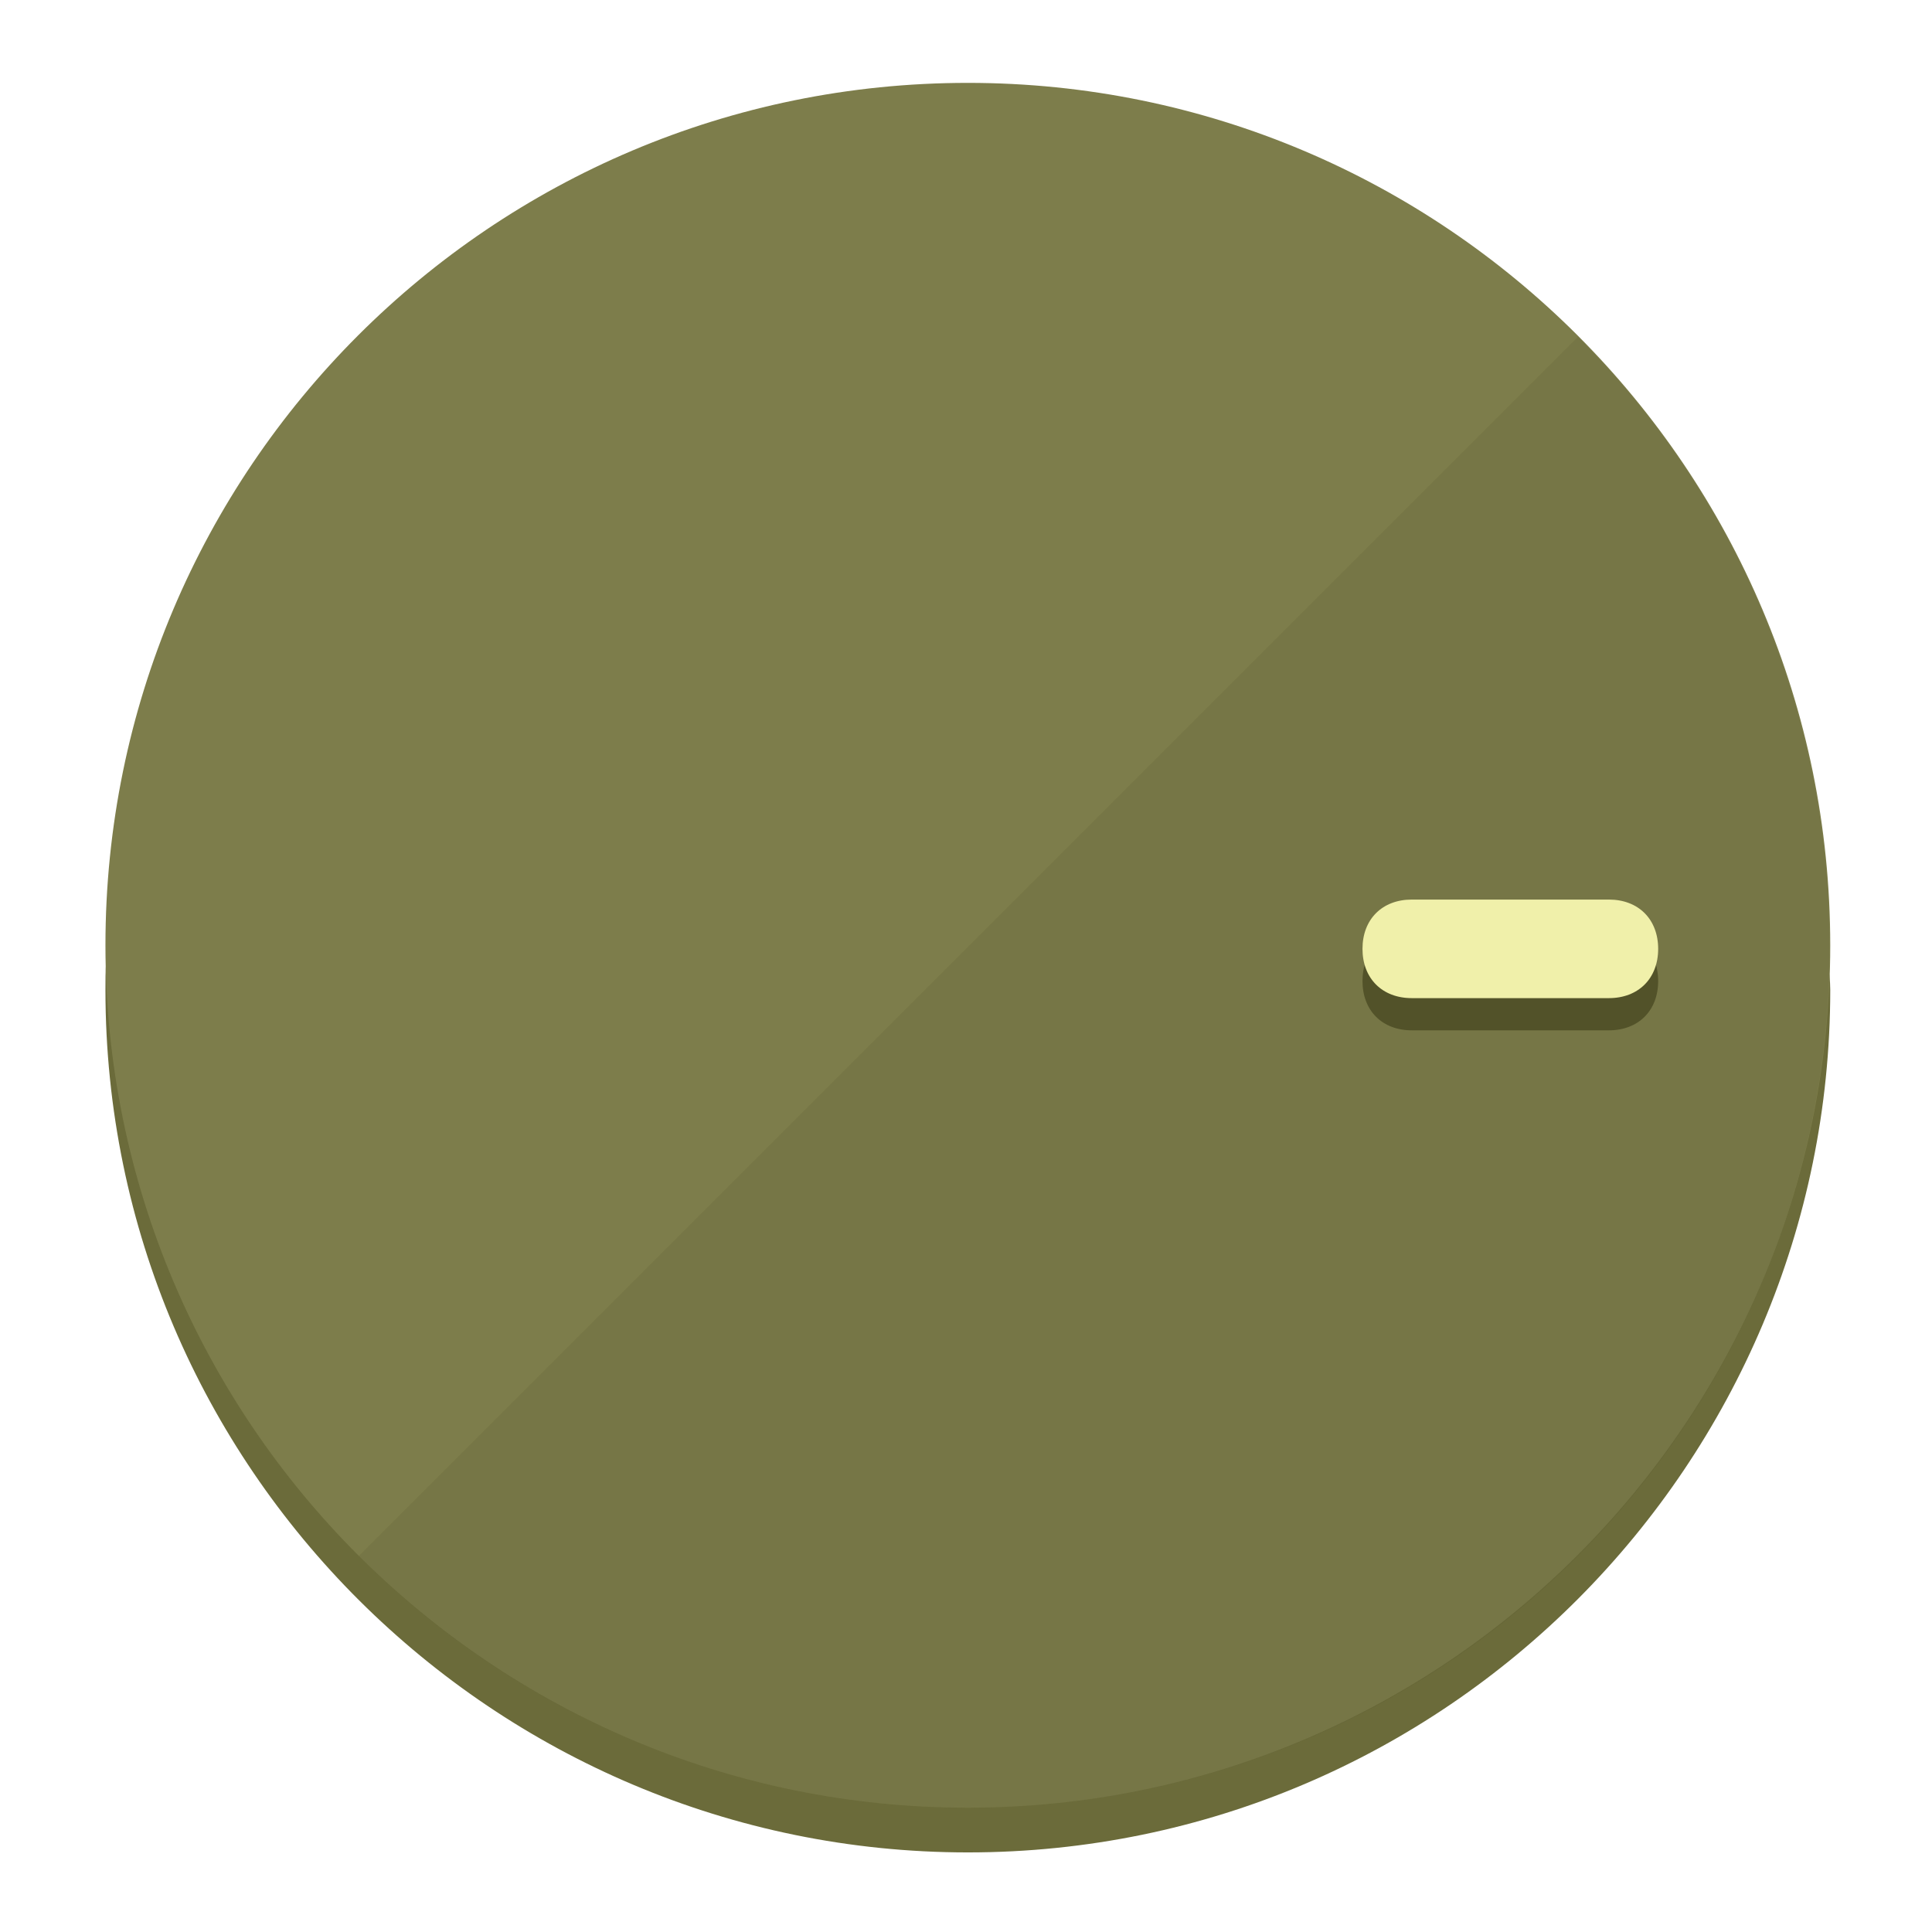
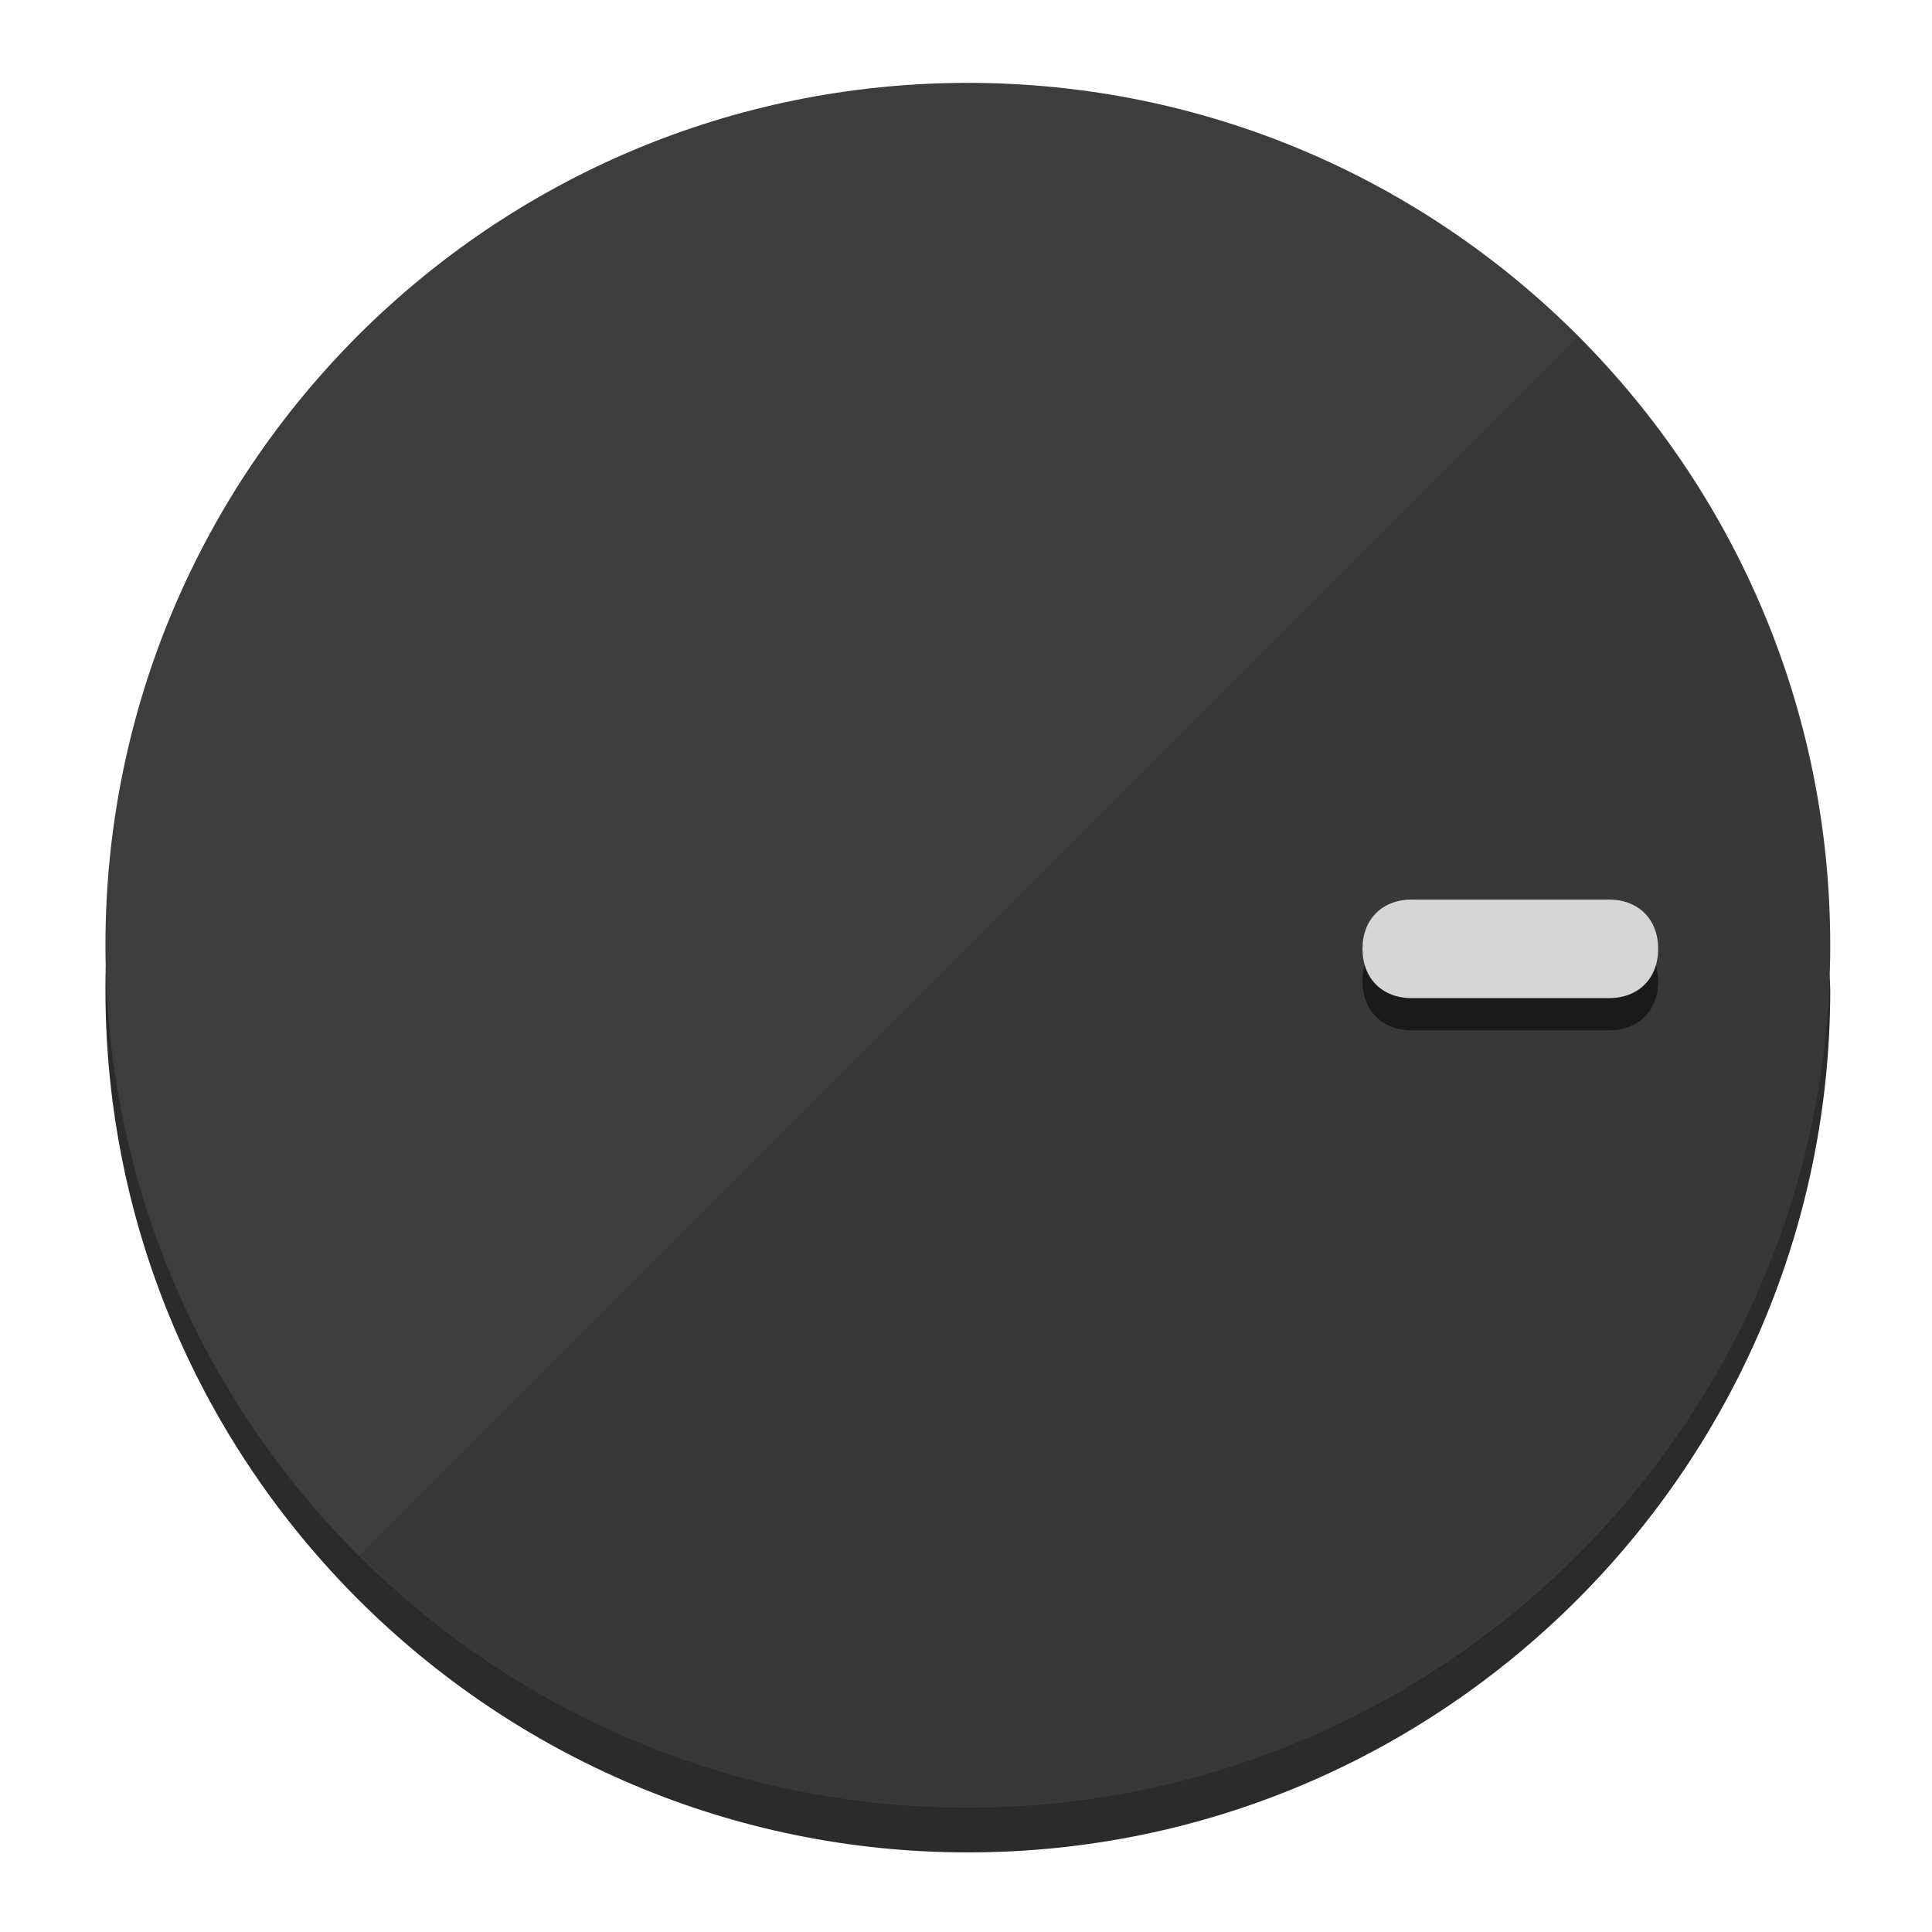
<svg xmlns="http://www.w3.org/2000/svg" height="120px" width="120px" version="1.1" id="Layer_1" viewBox="0 0 496.8 496.8" xml:space="preserve">
  <defs id="defs23" />
  <g id="g3158">
-     <path style="display:inline;fill:#6B6B3A;fill-opacity:1;stroke-width:1.584" d="m 248.875,445.92 c 116.582,0 212.89,-91.238 220.493,-205.286 0,5.069 1.267,8.87 1.267,13.939 0,121.651 -98.842,221.76 -221.76,221.76 -121.651,0 -221.76,-98.842 -221.76,-221.76 0,-5.069 0,-8.87 1.267,-13.939 7.603,114.048 103.91,205.286 220.493,205.286 z" id="path8" />
-     <circle style="display:inline;fill:#7D7D4B;fill-opacity:1;stroke-width:1.584" cx="248.875" cy="243.071" r="221.76" id="circle12" />
-     <path style="display:inline;fill:#525229;fill-opacity:0.154;stroke-width:1.587" d="m 405.744,86.606 c 86.308,86.308 86.308,227.193 0,313.5 -86.308,86.308 -227.193,86.308 -313.5,0" id="path14" />
+     <path style="display:inline;fill:#2B2B2B;fill-opacity:1;stroke-width:1.584" d="m 248.875,445.92 c 116.582,0 212.89,-91.238 220.493,-205.286 0,5.069 1.267,8.87 1.267,13.939 0,121.651 -98.842,221.76 -221.76,221.76 -121.651,0 -221.76,-98.842 -221.76,-221.76 0,-5.069 0,-8.87 1.267,-13.939 7.603,114.048 103.91,205.286 220.493,205.286 z" id="path8" />
+     <circle style="display:inline;fill:#3D3D3D;fill-opacity:1;stroke-width:1.584" cx="248.875" cy="243.071" r="221.76" id="circle12" />
+     <path style="display:inline;fill:#1A1A1A;fill-opacity:0.154;stroke-width:1.587" d="m 405.744,86.606 c 86.308,86.308 86.308,227.193 0,313.5 -86.308,86.308 -227.193,86.308 -313.5,0" id="path14" />
  </g>
  <g id="g3198">
    <circle style="display:none;fill:#000000;fill-opacity:0;stroke-width:1.584" cx="243.582" cy="-248.467" r="221.76" id="circle12-3" transform="rotate(90)" />
-     <path style="display:inline;fill:#525229;fill-opacity:1;stroke-width:1.584" d="m 363.026,264.942 c -7.603,0 -12.672,-5.069 -12.672,-12.672 v 0 c 0,-7.603 5.069,-12.672 12.672,-12.672 h 50.688 c 7.603,0 12.672,5.069 12.672,12.672 v 0 c 0,7.603 -5.069,12.672 -12.672,12.672 z" id="path3789" />
-     <path style="display:inline;fill:#F0F0AA;stroke-width:1.584" d="m 363.026,256.662 c -7.603,0 -12.672,-5.069 -12.672,-12.672 v 0 c 0,-7.603 5.069,-12.672 12.672,-12.672 h 50.688 c 7.603,0 12.672,5.069 12.672,12.672 v 0 c 0,7.603 -5.069,12.672 -12.672,12.672 z" id="path915" />
+     <path style="display:inline;fill:#1A1A1A;fill-opacity:1;stroke-width:1.584" d="m 363.026,264.942 c -7.603,0 -12.672,-5.069 -12.672,-12.672 v 0 c 0,-7.603 5.069,-12.672 12.672,-12.672 h 50.688 c 7.603,0 12.672,5.069 12.672,12.672 v 0 c 0,7.603 -5.069,12.672 -12.672,12.672 z" id="path3789" />
+     <path style="display:inline;fill:#D6D6D6;stroke-width:1.584" d="m 363.026,256.662 c -7.603,0 -12.672,-5.069 -12.672,-12.672 v 0 c 0,-7.603 5.069,-12.672 12.672,-12.672 h 50.688 c 7.603,0 12.672,5.069 12.672,12.672 v 0 c 0,7.603 -5.069,12.672 -12.672,12.672 z" id="path915" />
  </g>
</svg>
